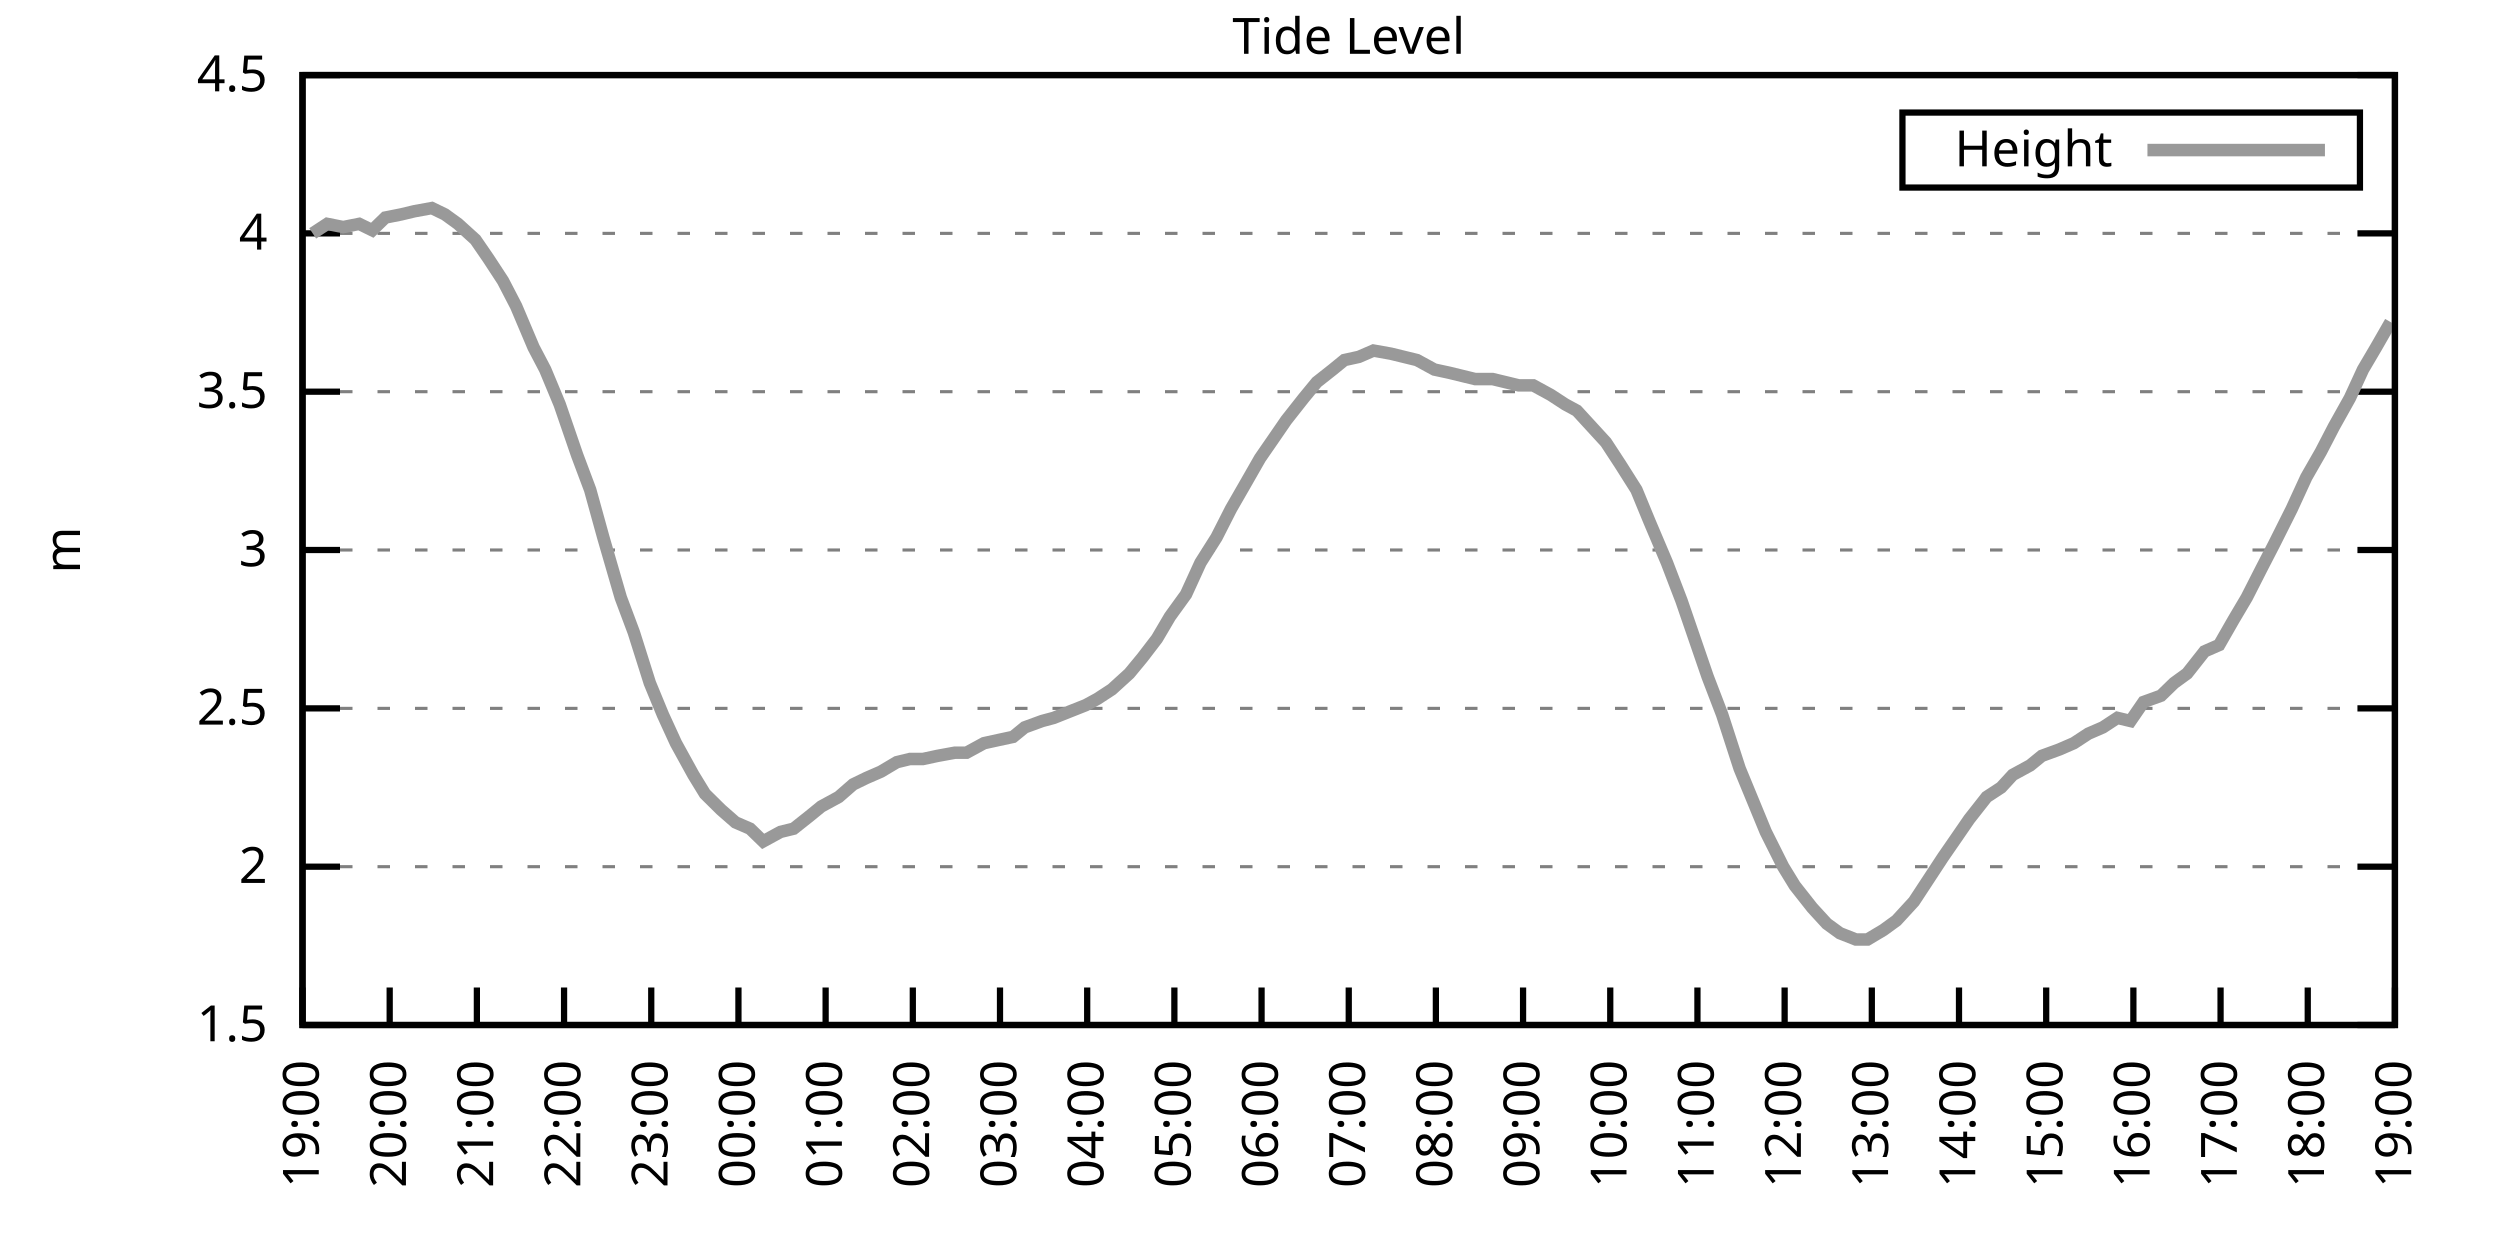
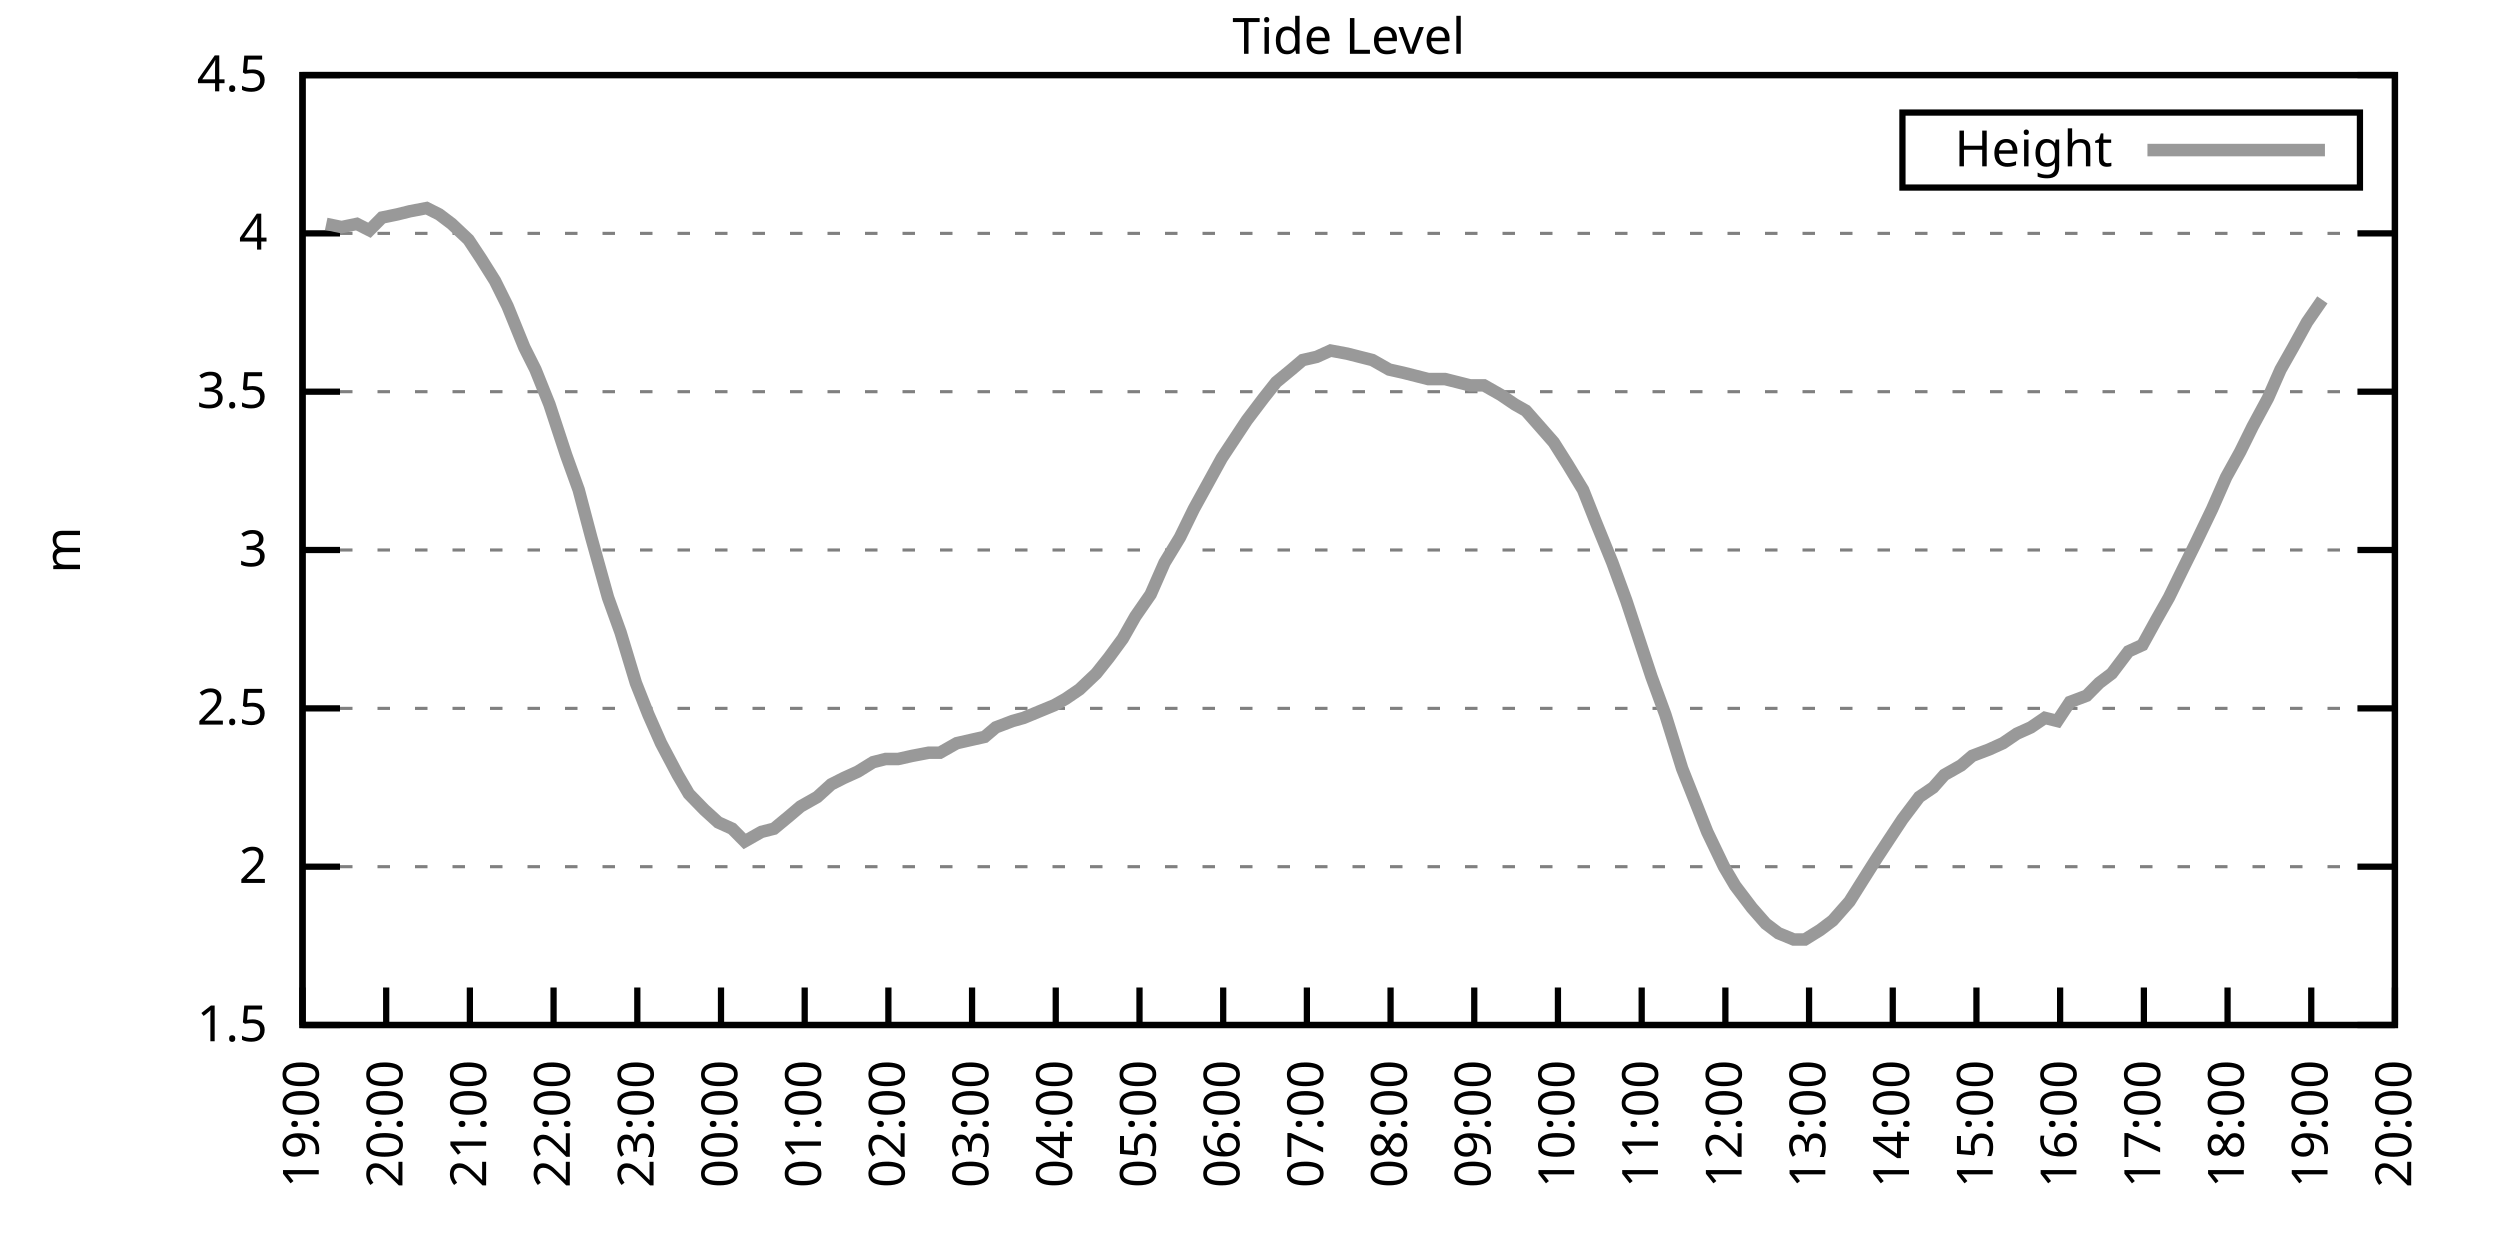
<svg xmlns="http://www.w3.org/2000/svg" xmlns:xlink="http://www.w3.org/1999/xlink" width="400" height="200" viewBox="0 0 400 200">
  <g id="gnuplot_canvas">
    <rect x="0" y="0" width="400" height="200" fill="none" />
    <defs>
      <circle id="gpDot" r="0.5" stroke-width="0.5" stroke="currentColor" />
      <path id="gpPt0" stroke-width="0.333" stroke="currentColor" d="M-1,0 h2 M0,-1 v2" />
      <path id="gpPt1" stroke-width="0.333" stroke="currentColor" d="M-1,-1 L1,1 M1,-1 L-1,1" />
      <path id="gpPt2" stroke-width="0.333" stroke="currentColor" d="M-1,0 L1,0 M0,-1 L0,1 M-1,-1 L1,1 M-1,1 L1,-1" />
      <rect id="gpPt3" stroke-width="0.333" stroke="currentColor" x="-1" y="-1" width="2" height="2" />
      <rect id="gpPt4" stroke-width="0.333" stroke="currentColor" fill="currentColor" x="-1" y="-1" width="2" height="2" />
      <circle id="gpPt5" stroke-width="0.333" stroke="currentColor" cx="0" cy="0" r="1" />
      <use xlink:href="#gpPt5" id="gpPt6" fill="currentColor" stroke="none" />
      <path id="gpPt7" stroke-width="0.333" stroke="currentColor" d="M0,-1.33 L-1.33,0.67 L1.33,0.67 z" />
      <use xlink:href="#gpPt7" id="gpPt8" fill="currentColor" stroke="none" />
      <use xlink:href="#gpPt7" id="gpPt9" stroke="currentColor" transform="rotate(180)" />
      <use xlink:href="#gpPt9" id="gpPt10" fill="currentColor" stroke="none" />
      <use xlink:href="#gpPt3" id="gpPt11" stroke="currentColor" transform="rotate(45)" />
      <use xlink:href="#gpPt11" id="gpPt12" fill="currentColor" stroke="none" />
      <path id="gpPt13" stroke-width="0.333" stroke="currentColor" d="M0,1.330 L1.265,0.411 L0.782,-1.067 L-0.782,-1.076 L-1.265,0.411 z" />
      <use xlink:href="#gpPt13" id="gpPt14" fill="currentColor" stroke="none" />
      <filter id="textbox" filterUnits="objectBoundingBox" x="0" y="0" height="1" width="1">
        <feFlood flood-color="white" flood-opacity="1" result="bgnd" />
        <feComposite in="SourceGraphic" in2="bgnd" operator="atop" />
      </filter>
      <filter id="greybox" filterUnits="objectBoundingBox" x="0" y="0" height="1" width="1">
        <feFlood flood-color="lightgrey" flood-opacity="1" result="grey" />
        <feComposite in="SourceGraphic" in2="grey" operator="atop" />
      </filter>
    </defs>
    <g fill="none" color="white" stroke="currentColor" stroke-width="1.00" stroke-linecap="butt" stroke-linejoin="miter">
</g>
    <g fill="none" color="black" stroke="currentColor" stroke-width="1.00" stroke-linecap="butt" stroke-linejoin="miter">
      <g stroke="none" shape-rendering="crispEdges">
        <polygon fill="rgb(255, 255, 255)" points="48.40,164.00 383.18,164.00 383.18,12.02 48.40,12.02 " />
      </g>
    </g>
    <g fill="none" color="black" stroke="currentColor" stroke-width="1.00" stroke-linecap="butt" stroke-linejoin="miter">
</g>
    <g fill="none" color="black" stroke="black" stroke-width="0.50" stroke-linecap="butt" stroke-linejoin="miter">
</g>
    <g fill="none" color="gray" stroke="currentColor" stroke-width="0.50" stroke-linecap="butt" stroke-linejoin="miter">
      <path stroke="gray" stroke-dasharray="2,4" class="gridline" d="M48.40,164.00 L383.19,164.00  " />
    </g>
    <g fill="none" color="gray" stroke="gray" stroke-width="1.00" stroke-linecap="butt" stroke-linejoin="miter">
</g>
    <g fill="none" color="black" stroke="currentColor" stroke-width="1.00" stroke-linecap="butt" stroke-linejoin="miter">
      <path stroke="black" d="M48.40,164.00 L54.40,164.00 M383.19,164.00 L377.19,164.00  " />
      <g transform="translate(42.80,166.60)" stroke="none" fill="black" font-family="Sans" font-size="8.00" text-anchor="end">
        <text>
          <tspan font-family="Sans"> 1.5</tspan>
        </text>
      </g>
    </g>
    <g fill="none" color="black" stroke="currentColor" stroke-width="1.00" stroke-linecap="butt" stroke-linejoin="miter">
</g>
    <g fill="none" color="black" stroke="black" stroke-width="0.50" stroke-linecap="butt" stroke-linejoin="miter">
</g>
    <g fill="none" color="gray" stroke="currentColor" stroke-width="0.50" stroke-linecap="butt" stroke-linejoin="miter">
      <path stroke="gray" stroke-dasharray="2,4" class="gridline" d="M48.40,138.67 L383.19,138.67  " />
    </g>
    <g fill="none" color="gray" stroke="gray" stroke-width="1.00" stroke-linecap="butt" stroke-linejoin="miter">
</g>
    <g fill="none" color="black" stroke="currentColor" stroke-width="1.00" stroke-linecap="butt" stroke-linejoin="miter">
      <path stroke="black" d="M48.40,138.67 L54.40,138.67 M383.19,138.67 L377.19,138.67  " />
      <g transform="translate(42.80,141.27)" stroke="none" fill="black" font-family="Sans" font-size="8.00" text-anchor="end">
        <text>
          <tspan font-family="Sans"> 2</tspan>
        </text>
      </g>
    </g>
    <g fill="none" color="black" stroke="currentColor" stroke-width="1.00" stroke-linecap="butt" stroke-linejoin="miter">
</g>
    <g fill="none" color="black" stroke="black" stroke-width="0.50" stroke-linecap="butt" stroke-linejoin="miter">
</g>
    <g fill="none" color="gray" stroke="currentColor" stroke-width="0.50" stroke-linecap="butt" stroke-linejoin="miter">
      <path stroke="gray" stroke-dasharray="2,4" class="gridline" d="M48.40,113.34 L383.19,113.34  " />
    </g>
    <g fill="none" color="gray" stroke="gray" stroke-width="1.00" stroke-linecap="butt" stroke-linejoin="miter">
</g>
    <g fill="none" color="black" stroke="currentColor" stroke-width="1.00" stroke-linecap="butt" stroke-linejoin="miter">
      <path stroke="black" d="M48.40,113.34 L54.40,113.34 M383.19,113.34 L377.19,113.34  " />
      <g transform="translate(42.80,115.94)" stroke="none" fill="black" font-family="Sans" font-size="8.00" text-anchor="end">
        <text>
          <tspan font-family="Sans"> 2.5</tspan>
        </text>
      </g>
    </g>
    <g fill="none" color="black" stroke="currentColor" stroke-width="1.00" stroke-linecap="butt" stroke-linejoin="miter">
</g>
    <g fill="none" color="black" stroke="black" stroke-width="0.50" stroke-linecap="butt" stroke-linejoin="miter">
</g>
    <g fill="none" color="gray" stroke="currentColor" stroke-width="0.50" stroke-linecap="butt" stroke-linejoin="miter">
      <path stroke="gray" stroke-dasharray="2,4" class="gridline" d="M48.40,88.00 L383.19,88.00  " />
    </g>
    <g fill="none" color="gray" stroke="gray" stroke-width="1.00" stroke-linecap="butt" stroke-linejoin="miter">
</g>
    <g fill="none" color="black" stroke="currentColor" stroke-width="1.00" stroke-linecap="butt" stroke-linejoin="miter">
      <path stroke="black" d="M48.40,88.00 L54.40,88.00 M383.19,88.00 L377.19,88.00  " />
      <g transform="translate(42.80,90.60)" stroke="none" fill="black" font-family="Sans" font-size="8.00" text-anchor="end">
        <text>
          <tspan font-family="Sans"> 3</tspan>
        </text>
      </g>
    </g>
    <g fill="none" color="black" stroke="currentColor" stroke-width="1.00" stroke-linecap="butt" stroke-linejoin="miter">
</g>
    <g fill="none" color="black" stroke="black" stroke-width="0.50" stroke-linecap="butt" stroke-linejoin="miter">
</g>
    <g fill="none" color="gray" stroke="currentColor" stroke-width="0.50" stroke-linecap="butt" stroke-linejoin="miter">
      <path stroke="gray" stroke-dasharray="2,4" class="gridline" d="M48.40,62.67 L383.19,62.67  " />
    </g>
    <g fill="none" color="gray" stroke="gray" stroke-width="1.00" stroke-linecap="butt" stroke-linejoin="miter">
</g>
    <g fill="none" color="black" stroke="currentColor" stroke-width="1.00" stroke-linecap="butt" stroke-linejoin="miter">
      <path stroke="black" d="M48.40,62.67 L54.40,62.67 M383.19,62.67 L377.19,62.67  " />
      <g transform="translate(42.80,65.27)" stroke="none" fill="black" font-family="Sans" font-size="8.00" text-anchor="end">
        <text>
          <tspan font-family="Sans"> 3.5</tspan>
        </text>
      </g>
    </g>
    <g fill="none" color="black" stroke="currentColor" stroke-width="1.00" stroke-linecap="butt" stroke-linejoin="miter">
</g>
    <g fill="none" color="black" stroke="black" stroke-width="0.50" stroke-linecap="butt" stroke-linejoin="miter">
</g>
    <g fill="none" color="gray" stroke="currentColor" stroke-width="0.50" stroke-linecap="butt" stroke-linejoin="miter">
      <path stroke="gray" stroke-dasharray="2,4" class="gridline" d="M48.40,37.34 L383.19,37.34  " />
    </g>
    <g fill="none" color="gray" stroke="gray" stroke-width="1.00" stroke-linecap="butt" stroke-linejoin="miter">
</g>
    <g fill="none" color="black" stroke="currentColor" stroke-width="1.00" stroke-linecap="butt" stroke-linejoin="miter">
      <path stroke="black" d="M48.40,37.34 L54.40,37.34 M383.19,37.34 L377.19,37.34  " />
      <g transform="translate(42.80,39.94)" stroke="none" fill="black" font-family="Sans" font-size="8.00" text-anchor="end">
        <text>
          <tspan font-family="Sans"> 4</tspan>
        </text>
      </g>
    </g>
    <g fill="none" color="black" stroke="currentColor" stroke-width="1.00" stroke-linecap="butt" stroke-linejoin="miter">
</g>
    <g fill="none" color="black" stroke="black" stroke-width="0.50" stroke-linecap="butt" stroke-linejoin="miter">
</g>
    <g fill="none" color="gray" stroke="currentColor" stroke-width="0.50" stroke-linecap="butt" stroke-linejoin="miter">
      <path stroke="gray" stroke-dasharray="2,4" class="gridline" d="M48.40,12.01 L383.19,12.01  " />
    </g>
    <g fill="none" color="gray" stroke="gray" stroke-width="1.00" stroke-linecap="butt" stroke-linejoin="miter">
</g>
    <g fill="none" color="black" stroke="currentColor" stroke-width="1.00" stroke-linecap="butt" stroke-linejoin="miter">
      <path stroke="black" d="M48.40,12.01 L54.40,12.01 M383.19,12.01 L377.19,12.01  " />
      <g transform="translate(42.80,14.61)" stroke="none" fill="black" font-family="Sans" font-size="8.00" text-anchor="end">
        <text>
          <tspan font-family="Sans"> 4.5</tspan>
        </text>
      </g>
    </g>
    <g fill="none" color="black" stroke="currentColor" stroke-width="1.00" stroke-linecap="butt" stroke-linejoin="miter">
      <path stroke="black" d="M48.40,164.00 L48.40,158.00  " />
      <g transform="translate(51.00,169.60) rotate(270.00)" stroke="none" fill="black" font-family="Sans" font-size="8.00" text-anchor="end">
        <text>
          <tspan font-family="Sans">19:00</tspan>
        </text>
      </g>
    </g>
    <g fill="none" color="black" stroke="currentColor" stroke-width="1.00" stroke-linecap="butt" stroke-linejoin="miter">
-       <path stroke="black" d="M62.35,164.00 L62.35,158.00  " />
-       <g transform="translate(64.95,169.60) rotate(270.00)" stroke="none" fill="black" font-family="Sans" font-size="8.00" text-anchor="end">
+       <path stroke="black" d="M61.79,164.00 L61.79,158.00  " />
+       <g transform="translate(64.39,169.60) rotate(270.00)" stroke="none" fill="black" font-family="Sans" font-size="8.00" text-anchor="end">
        <text>
          <tspan font-family="Sans">20:00</tspan>
        </text>
      </g>
    </g>
    <g fill="none" color="black" stroke="currentColor" stroke-width="1.00" stroke-linecap="butt" stroke-linejoin="miter">
-       <path stroke="black" d="M76.30,164.00 L76.30,158.00  " />
-       <g transform="translate(78.90,169.60) rotate(270.00)" stroke="none" fill="black" font-family="Sans" font-size="8.00" text-anchor="end">
+       <path stroke="black" d="M75.18,164.00 L75.18,158.00  " />
+       <g transform="translate(77.78,169.60) rotate(270.00)" stroke="none" fill="black" font-family="Sans" font-size="8.00" text-anchor="end">
        <text>
          <tspan font-family="Sans">21:00</tspan>
        </text>
      </g>
    </g>
    <g fill="none" color="black" stroke="currentColor" stroke-width="1.00" stroke-linecap="butt" stroke-linejoin="miter">
-       <path stroke="black" d="M90.25,164.00 L90.25,158.00  " />
-       <g transform="translate(92.85,169.60) rotate(270.00)" stroke="none" fill="black" font-family="Sans" font-size="8.00" text-anchor="end">
+       <path stroke="black" d="M88.57,164.00 L88.57,158.00  " />
+       <g transform="translate(91.17,169.60) rotate(270.00)" stroke="none" fill="black" font-family="Sans" font-size="8.00" text-anchor="end">
        <text>
          <tspan font-family="Sans">22:00</tspan>
        </text>
      </g>
    </g>
    <g fill="none" color="black" stroke="currentColor" stroke-width="1.00" stroke-linecap="butt" stroke-linejoin="miter">
-       <path stroke="black" d="M104.20,164.00 L104.20,158.00  " />
-       <g transform="translate(106.80,169.60) rotate(270.00)" stroke="none" fill="black" font-family="Sans" font-size="8.00" text-anchor="end">
+       <path stroke="black" d="M101.97,164.00 L101.97,158.00  " />
+       <g transform="translate(104.57,169.60) rotate(270.00)" stroke="none" fill="black" font-family="Sans" font-size="8.00" text-anchor="end">
        <text>
          <tspan font-family="Sans">23:00</tspan>
        </text>
      </g>
    </g>
    <g fill="none" color="black" stroke="currentColor" stroke-width="1.00" stroke-linecap="butt" stroke-linejoin="miter">
-       <path stroke="black" d="M118.15,164.00 L118.15,158.00  " />
-       <g transform="translate(120.75,169.60) rotate(270.00)" stroke="none" fill="black" font-family="Sans" font-size="8.00" text-anchor="end">
+       <path stroke="black" d="M115.36,164.00 L115.36,158.00  " />
+       <g transform="translate(117.96,169.60) rotate(270.00)" stroke="none" fill="black" font-family="Sans" font-size="8.00" text-anchor="end">
        <text>
          <tspan font-family="Sans">00:00</tspan>
        </text>
      </g>
    </g>
    <g fill="none" color="black" stroke="currentColor" stroke-width="1.00" stroke-linecap="butt" stroke-linejoin="miter">
-       <path stroke="black" d="M132.10,164.00 L132.10,158.00  " />
-       <g transform="translate(134.70,169.60) rotate(270.00)" stroke="none" fill="black" font-family="Sans" font-size="8.00" text-anchor="end">
+       <path stroke="black" d="M128.75,164.00 L128.75,158.00  " />
+       <g transform="translate(131.35,169.60) rotate(270.00)" stroke="none" fill="black" font-family="Sans" font-size="8.00" text-anchor="end">
        <text>
          <tspan font-family="Sans">01:00</tspan>
        </text>
      </g>
    </g>
    <g fill="none" color="black" stroke="currentColor" stroke-width="1.00" stroke-linecap="butt" stroke-linejoin="miter">
-       <path stroke="black" d="M146.05,164.00 L146.05,158.00  " />
-       <g transform="translate(148.65,169.60) rotate(270.00)" stroke="none" fill="black" font-family="Sans" font-size="8.00" text-anchor="end">
+       <path stroke="black" d="M142.14,164.00 L142.14,158.00  " />
+       <g transform="translate(144.74,169.60) rotate(270.00)" stroke="none" fill="black" font-family="Sans" font-size="8.00" text-anchor="end">
        <text>
          <tspan font-family="Sans">02:00</tspan>
        </text>
      </g>
    </g>
    <g fill="none" color="black" stroke="currentColor" stroke-width="1.00" stroke-linecap="butt" stroke-linejoin="miter">
-       <path stroke="black" d="M160.00,164.00 L160.00,158.00  " />
-       <g transform="translate(162.60,169.60) rotate(270.00)" stroke="none" fill="black" font-family="Sans" font-size="8.00" text-anchor="end">
+       <path stroke="black" d="M155.53,164.00 L155.53,158.00  " />
+       <g transform="translate(158.13,169.60) rotate(270.00)" stroke="none" fill="black" font-family="Sans" font-size="8.00" text-anchor="end">
        <text>
          <tspan font-family="Sans">03:00</tspan>
        </text>
      </g>
    </g>
    <g fill="none" color="black" stroke="currentColor" stroke-width="1.00" stroke-linecap="butt" stroke-linejoin="miter">
-       <path stroke="black" d="M173.95,164.00 L173.95,158.00  " />
-       <g transform="translate(176.55,169.60) rotate(270.00)" stroke="none" fill="black" font-family="Sans" font-size="8.00" text-anchor="end">
+       <path stroke="black" d="M168.92,164.00 L168.92,158.00  " />
+       <g transform="translate(171.52,169.60) rotate(270.00)" stroke="none" fill="black" font-family="Sans" font-size="8.00" text-anchor="end">
        <text>
          <tspan font-family="Sans">04:00</tspan>
        </text>
      </g>
    </g>
    <g fill="none" color="black" stroke="currentColor" stroke-width="1.00" stroke-linecap="butt" stroke-linejoin="miter">
-       <path stroke="black" d="M187.90,164.00 L187.90,158.00  " />
-       <g transform="translate(190.50,169.60) rotate(270.00)" stroke="none" fill="black" font-family="Sans" font-size="8.00" text-anchor="end">
+       <path stroke="black" d="M182.32,164.00 L182.32,158.00  " />
+       <g transform="translate(184.92,169.60) rotate(270.00)" stroke="none" fill="black" font-family="Sans" font-size="8.00" text-anchor="end">
        <text>
          <tspan font-family="Sans">05:00</tspan>
        </text>
      </g>
    </g>
    <g fill="none" color="black" stroke="currentColor" stroke-width="1.00" stroke-linecap="butt" stroke-linejoin="miter">
-       <path stroke="black" d="M201.85,164.00 L201.85,158.00  " />
-       <g transform="translate(204.45,169.60) rotate(270.00)" stroke="none" fill="black" font-family="Sans" font-size="8.00" text-anchor="end">
+       <path stroke="black" d="M195.71,164.00 L195.71,158.00  " />
+       <g transform="translate(198.31,169.60) rotate(270.00)" stroke="none" fill="black" font-family="Sans" font-size="8.00" text-anchor="end">
        <text>
          <tspan font-family="Sans">06:00</tspan>
        </text>
      </g>
    </g>
    <g fill="none" color="black" stroke="currentColor" stroke-width="1.00" stroke-linecap="butt" stroke-linejoin="miter">
-       <path stroke="black" d="M215.80,164.00 L215.80,158.00  " />
-       <g transform="translate(218.40,169.60) rotate(270.00)" stroke="none" fill="black" font-family="Sans" font-size="8.00" text-anchor="end">
+       <path stroke="black" d="M209.10,164.00 L209.10,158.00  " />
+       <g transform="translate(211.70,169.60) rotate(270.00)" stroke="none" fill="black" font-family="Sans" font-size="8.00" text-anchor="end">
        <text>
          <tspan font-family="Sans">07:00</tspan>
        </text>
      </g>
    </g>
    <g fill="none" color="black" stroke="currentColor" stroke-width="1.00" stroke-linecap="butt" stroke-linejoin="miter">
-       <path stroke="black" d="M229.74,164.00 L229.74,158.00  " />
-       <g transform="translate(232.34,169.60) rotate(270.00)" stroke="none" fill="black" font-family="Sans" font-size="8.00" text-anchor="end">
+       <path stroke="black" d="M222.49,164.00 L222.49,158.00  " />
+       <g transform="translate(225.09,169.60) rotate(270.00)" stroke="none" fill="black" font-family="Sans" font-size="8.00" text-anchor="end">
        <text>
          <tspan font-family="Sans">08:00</tspan>
        </text>
      </g>
    </g>
    <g fill="none" color="black" stroke="currentColor" stroke-width="1.00" stroke-linecap="butt" stroke-linejoin="miter">
-       <path stroke="black" d="M243.69,164.00 L243.69,158.00  " />
-       <g transform="translate(246.29,169.60) rotate(270.00)" stroke="none" fill="black" font-family="Sans" font-size="8.00" text-anchor="end">
+       <path stroke="black" d="M235.88,164.00 L235.88,158.00  " />
+       <g transform="translate(238.48,169.60) rotate(270.00)" stroke="none" fill="black" font-family="Sans" font-size="8.00" text-anchor="end">
        <text>
          <tspan font-family="Sans">09:00</tspan>
        </text>
      </g>
    </g>
    <g fill="none" color="black" stroke="currentColor" stroke-width="1.00" stroke-linecap="butt" stroke-linejoin="miter">
-       <path stroke="black" d="M257.64,164.00 L257.64,158.00  " />
-       <g transform="translate(260.24,169.60) rotate(270.00)" stroke="none" fill="black" font-family="Sans" font-size="8.00" text-anchor="end">
+       <path stroke="black" d="M249.27,164.00 L249.27,158.00  " />
+       <g transform="translate(251.87,169.60) rotate(270.00)" stroke="none" fill="black" font-family="Sans" font-size="8.00" text-anchor="end">
        <text>
          <tspan font-family="Sans">10:00</tspan>
        </text>
      </g>
    </g>
    <g fill="none" color="black" stroke="currentColor" stroke-width="1.00" stroke-linecap="butt" stroke-linejoin="miter">
-       <path stroke="black" d="M271.59,164.00 L271.59,158.00  " />
-       <g transform="translate(274.19,169.60) rotate(270.00)" stroke="none" fill="black" font-family="Sans" font-size="8.00" text-anchor="end">
+       <path stroke="black" d="M262.67,164.00 L262.67,158.00  " />
+       <g transform="translate(265.27,169.60) rotate(270.00)" stroke="none" fill="black" font-family="Sans" font-size="8.00" text-anchor="end">
        <text>
          <tspan font-family="Sans">11:00</tspan>
        </text>
      </g>
    </g>
    <g fill="none" color="black" stroke="currentColor" stroke-width="1.00" stroke-linecap="butt" stroke-linejoin="miter">
-       <path stroke="black" d="M285.54,164.00 L285.54,158.00  " />
-       <g transform="translate(288.14,169.60) rotate(270.00)" stroke="none" fill="black" font-family="Sans" font-size="8.00" text-anchor="end">
+       <path stroke="black" d="M276.06,164.00 L276.06,158.00  " />
+       <g transform="translate(278.66,169.60) rotate(270.00)" stroke="none" fill="black" font-family="Sans" font-size="8.00" text-anchor="end">
        <text>
          <tspan font-family="Sans">12:00</tspan>
        </text>
      </g>
    </g>
    <g fill="none" color="black" stroke="currentColor" stroke-width="1.00" stroke-linecap="butt" stroke-linejoin="miter">
-       <path stroke="black" d="M299.49,164.00 L299.49,158.00  " />
-       <g transform="translate(302.09,169.60) rotate(270.00)" stroke="none" fill="black" font-family="Sans" font-size="8.00" text-anchor="end">
+       <path stroke="black" d="M289.45,164.00 L289.45,158.00  " />
+       <g transform="translate(292.05,169.60) rotate(270.00)" stroke="none" fill="black" font-family="Sans" font-size="8.00" text-anchor="end">
        <text>
          <tspan font-family="Sans">13:00</tspan>
        </text>
      </g>
    </g>
    <g fill="none" color="black" stroke="currentColor" stroke-width="1.00" stroke-linecap="butt" stroke-linejoin="miter">
-       <path stroke="black" d="M313.44,164.00 L313.44,158.00  " />
-       <g transform="translate(316.04,169.60) rotate(270.00)" stroke="none" fill="black" font-family="Sans" font-size="8.00" text-anchor="end">
+       <path stroke="black" d="M302.84,164.00 L302.84,158.00  " />
+       <g transform="translate(305.44,169.60) rotate(270.00)" stroke="none" fill="black" font-family="Sans" font-size="8.00" text-anchor="end">
        <text>
          <tspan font-family="Sans">14:00</tspan>
        </text>
      </g>
    </g>
    <g fill="none" color="black" stroke="currentColor" stroke-width="1.00" stroke-linecap="butt" stroke-linejoin="miter">
-       <path stroke="black" d="M327.39,164.00 L327.39,158.00  " />
-       <g transform="translate(329.99,169.60) rotate(270.00)" stroke="none" fill="black" font-family="Sans" font-size="8.00" text-anchor="end">
+       <path stroke="black" d="M316.23,164.00 L316.23,158.00  " />
+       <g transform="translate(318.83,169.60) rotate(270.00)" stroke="none" fill="black" font-family="Sans" font-size="8.00" text-anchor="end">
        <text>
          <tspan font-family="Sans">15:00</tspan>
        </text>
      </g>
    </g>
    <g fill="none" color="black" stroke="currentColor" stroke-width="1.00" stroke-linecap="butt" stroke-linejoin="miter">
-       <path stroke="black" d="M341.34,164.00 L341.34,158.00  " />
-       <g transform="translate(343.94,169.60) rotate(270.00)" stroke="none" fill="black" font-family="Sans" font-size="8.00" text-anchor="end">
+       <path stroke="black" d="M329.62,164.00 L329.62,158.00  " />
+       <g transform="translate(332.22,169.60) rotate(270.00)" stroke="none" fill="black" font-family="Sans" font-size="8.00" text-anchor="end">
        <text>
          <tspan font-family="Sans">16:00</tspan>
        </text>
      </g>
    </g>
    <g fill="none" color="black" stroke="currentColor" stroke-width="1.00" stroke-linecap="butt" stroke-linejoin="miter">
-       <path stroke="black" d="M355.29,164.00 L355.29,158.00  " />
-       <g transform="translate(357.89,169.60) rotate(270.00)" stroke="none" fill="black" font-family="Sans" font-size="8.00" text-anchor="end">
+       <path stroke="black" d="M343.02,164.00 L343.02,158.00  " />
+       <g transform="translate(345.62,169.60) rotate(270.00)" stroke="none" fill="black" font-family="Sans" font-size="8.00" text-anchor="end">
        <text>
          <tspan font-family="Sans">17:00</tspan>
        </text>
      </g>
    </g>
    <g fill="none" color="black" stroke="currentColor" stroke-width="1.00" stroke-linecap="butt" stroke-linejoin="miter">
-       <path stroke="black" d="M369.24,164.00 L369.24,158.00  " />
-       <g transform="translate(371.84,169.60) rotate(270.00)" stroke="none" fill="black" font-family="Sans" font-size="8.00" text-anchor="end">
+       <path stroke="black" d="M356.41,164.00 L356.41,158.00  " />
+       <g transform="translate(359.01,169.60) rotate(270.00)" stroke="none" fill="black" font-family="Sans" font-size="8.00" text-anchor="end">
        <text>
          <tspan font-family="Sans">18:00</tspan>
+         </text>
+       </g>
+     </g>
+     <g fill="none" color="black" stroke="currentColor" stroke-width="1.00" stroke-linecap="butt" stroke-linejoin="miter">
+       <path stroke="black" d="M369.80,164.00 L369.80,158.00  " />
+       <g transform="translate(372.40,169.60) rotate(270.00)" stroke="none" fill="black" font-family="Sans" font-size="8.00" text-anchor="end">
+         <text>
+           <tspan font-family="Sans">19:00</tspan>
        </text>
      </g>
    </g>
    <g fill="none" color="black" stroke="currentColor" stroke-width="1.00" stroke-linecap="butt" stroke-linejoin="miter">
      <path stroke="black" d="M383.19,164.00 L383.19,158.00  " />
      <g transform="translate(385.79,169.60) rotate(270.00)" stroke="none" fill="black" font-family="Sans" font-size="8.00" text-anchor="end">
        <text>
-           <tspan font-family="Sans">19:00</tspan>
+           <tspan font-family="Sans">20:00</tspan>
        </text>
      </g>
    </g>
    <g fill="none" color="black" stroke="currentColor" stroke-width="1.00" stroke-linecap="butt" stroke-linejoin="miter">
</g>
    <g fill="none" color="black" stroke="currentColor" stroke-width="1.00" stroke-linecap="butt" stroke-linejoin="miter">
      <path stroke="black" d="M48.40,12.01 L48.40,164.00 L383.19,164.00 L383.19,12.01 L48.40,12.01 Z  " />
    </g>
    <g fill="none" color="black" stroke="currentColor" stroke-width="1.00" stroke-linecap="butt" stroke-linejoin="miter">
</g>
    <g fill="none" color="black" stroke="currentColor" stroke-width="1.00" stroke-linecap="butt" stroke-linejoin="miter">
      <path stroke="black" d="M304.39,30.01 L304.39,18.01 L377.59,18.01 L377.59,30.01 L304.39,30.01 Z  " />
    </g>
    <g id="Tide_level_plot_1">
      <g fill="none" color="white" stroke="black" stroke-width="2.00" stroke-linecap="butt" stroke-linejoin="miter">
</g>
      <g fill="none" color="black" stroke="currentColor" stroke-width="2.00" stroke-linecap="butt" stroke-linejoin="miter">
        <g transform="translate(337.99,26.61)" stroke="none" fill="black" font-family="Sans" font-size="8.00" text-anchor="end">
          <text>
            <tspan font-family="Sans">Height</tspan>
          </text>
        </g>
      </g>
      <g fill="none" color="black" stroke="currentColor" stroke-width="2.00" stroke-linecap="butt" stroke-linejoin="miter">
-         <path stroke="rgb(153, 153, 153)" d="M343.59,24.01 L371.99,24.01 M50.03,37.34 L52.35,35.82 L54.91,36.33 L57.47,35.82 L59.56,36.84 L61.65,34.81   L64.21,34.30 L66.30,33.80 L69.09,33.29 L71.18,34.30 L73.28,35.82 L76.07,38.35 L78.16,41.39 L80.48,44.94   L82.58,48.99 L85.37,55.58 L87.23,59.13 L89.55,64.70 L92.34,72.81 L94.43,78.38 L96.53,85.98 L99.32,95.60   L101.41,101.18 L103.97,109.28 L106.06,114.35 L108.15,118.91 L110.94,123.98 L112.80,127.02 L115.36,129.55 L117.68,131.58   L120.01,132.59 L122.10,134.62 L124.89,133.10 L126.98,132.59 L129.54,130.56 L131.40,129.04 L134.19,127.52 L136.51,125.50   L138.61,124.48 L140.93,123.47 L143.49,121.95 L145.58,121.44 L147.67,121.44 L150.00,120.94 L152.79,120.43 L154.65,120.43   L157.44,118.91 L159.76,118.40 L162.09,117.90 L163.95,116.38 L166.74,115.36 L168.60,114.86 L171.16,113.84 L173.71,112.83   L175.57,111.82 L177.90,110.30 L180.69,107.76 L182.78,105.23 L185.11,102.19 L187.20,98.64 L189.76,95.10 L192.08,90.03   L194.64,85.98 L196.96,81.42 L199.29,77.37 L201.61,73.31 L203.71,70.27 L205.80,67.23 L208.59,63.69 L210.68,61.15   L213.24,59.13 L215.10,57.61 L217.42,57.10 L219.75,56.09 L222.54,56.59 L224.63,57.10 L226.72,57.61 L229.51,59.13   L231.84,59.63 L233.93,60.14 L236.02,60.65 L238.81,60.65 L240.90,61.15 L243.00,61.66 L245.32,61.66 L248.11,63.18   L250.44,64.70 L252.30,65.71 L255.09,68.75 L256.95,70.78 L259.27,74.33 L261.83,78.38 L263.92,83.45 L266.71,90.03   L269.04,96.11 L271.13,102.19 L273.22,108.27 L275.55,114.35 L278.34,122.96 L280.43,128.03 L282.52,133.10 L285.31,138.67   L287.17,141.71 L289.96,145.25 L292.29,147.79 L294.38,149.31 L296.94,150.32 L298.80,150.32 L301.35,148.80 L303.44,147.28   L306.23,144.24 L308.56,140.69 L310.88,137.15 L312.98,134.11 L315.07,131.07 L317.86,127.52 L320.18,126.00 L322.04,123.98   L324.83,122.46 L326.69,120.94 L329.48,119.92 L331.81,118.91 L334.13,117.39 L336.46,116.38 L338.78,114.86 L340.88,115.36   L342.97,112.32 L345.76,111.31 L347.85,109.28 L349.94,107.76 L352.73,104.22 L355.06,103.20 L357.38,99.15 L359.48,95.60   L361.80,91.04 L363.89,86.99 L366.68,81.42 L369.01,76.35 L371.33,72.30 L373.43,68.25 L375.98,63.69 L378.08,59.13   L380.17,55.58 L382.49,51.53  " />
+         <path stroke="rgb(153, 153, 153)" d="M343.59,24.01 L371.99,24.01 M52.19,35.82 L54.65,36.33 L57.10,35.82 L59.11,36.84 L61.12,34.81 L63.58,34.30   L65.59,33.80 L68.26,33.29 L70.27,34.30 L72.28,35.82 L74.96,38.35 L76.97,41.39 L79.20,44.94 L81.21,48.99   L83.89,55.58 L85.67,59.13 L87.91,64.70 L90.58,72.81 L92.59,78.38 L94.60,85.98 L97.28,95.60 L99.29,101.18   L101.74,109.28 L103.75,114.35 L105.76,118.91 L108.44,123.98 L110.22,127.02 L112.68,129.55 L114.91,131.58 L117.14,132.59   L119.15,134.62 L121.83,133.10 L123.84,132.59 L126.29,130.56 L128.08,129.04 L130.76,127.52 L132.99,125.50 L135.00,124.48   L137.23,123.47 L139.69,121.95 L141.69,121.44 L143.70,121.44 L145.94,120.94 L148.61,120.43 L150.40,120.43 L153.08,118.91   L155.31,118.40 L157.54,117.90 L159.33,116.38 L162.01,115.36 L163.79,114.86 L166.25,113.84 L168.70,112.83 L170.49,111.82   L172.72,110.30 L175.40,107.76 L177.41,105.23 L179.64,102.19 L181.65,98.64 L184.10,95.10 L186.33,90.03 L188.79,85.98   L191.02,81.42 L193.25,77.37 L195.48,73.31 L197.49,70.27 L199.50,67.23 L202.18,63.69 L204.19,61.15 L206.64,59.13   L208.43,57.61 L210.66,57.10 L212.89,56.09 L215.57,56.59 L217.58,57.10 L219.59,57.61 L222.27,59.13 L224.50,59.63   L226.51,60.14 L228.52,60.65 L231.20,60.65 L233.20,61.15 L235.21,61.66 L237.44,61.66 L240.12,63.18 L242.36,64.70   L244.14,65.71 L246.82,68.75 L248.60,70.78 L250.84,74.33 L253.29,78.38 L255.30,83.45 L257.98,90.03 L260.21,96.11   L262.22,102.19 L264.23,108.27 L266.46,114.35 L269.14,122.96 L271.15,128.03 L273.16,133.10 L275.83,138.67 L277.62,141.71   L280.30,145.25 L282.53,147.79 L284.54,149.31 L286.99,150.32 L288.78,150.32 L291.23,148.80 L293.24,147.28 L295.92,144.24   L298.15,140.69 L300.39,137.15 L302.39,134.11 L304.40,131.07 L307.08,127.52 L309.31,126.00 L311.10,123.98 L313.78,122.46   L315.56,120.94 L318.24,119.92 L320.47,118.91 L322.70,117.39 L324.94,116.38 L327.17,114.86 L329.18,115.36 L331.19,112.32   L333.86,111.31 L335.87,109.28 L337.88,107.76 L340.56,104.22 L342.79,103.20 L345.02,99.15 L347.03,95.60 L349.26,91.04   L351.27,86.99 L353.95,81.42 L356.18,76.35 L358.42,72.30 L360.42,68.25 L362.88,63.69 L364.89,59.13 L366.90,55.58   L369.13,51.53 L371.58,47.98  " />
      </g>
    </g>
    <g fill="none" color="black" stroke="currentColor" stroke-width="2.00" stroke-linecap="butt" stroke-linejoin="miter">
</g>
    <g fill="none" color="black" stroke="black" stroke-width="1.00" stroke-linecap="butt" stroke-linejoin="miter">
</g>
    <g fill="none" color="black" stroke="currentColor" stroke-width="1.00" stroke-linecap="butt" stroke-linejoin="miter">
      <path stroke="black" d="M48.40,12.01 L48.40,164.00 L383.19,164.00 L383.19,12.01 L48.40,12.01 Z  " />
      <g transform="translate(12.80,88.01) rotate(270.00)" stroke="none" fill="black" font-family="Sans" font-size="8.00" text-anchor="middle">
        <text>
          <tspan font-family="Sans">m</tspan>
        </text>
      </g>
    </g>
    <g fill="none" color="black" stroke="currentColor" stroke-width="1.00" stroke-linecap="butt" stroke-linejoin="miter">
</g>
    <g fill="none" color="black" stroke="currentColor" stroke-width="1.00" stroke-linecap="butt" stroke-linejoin="miter">
      <g transform="translate(215.79,8.61)" stroke="none" fill="black" font-family="Sans" font-size="8.00" text-anchor="middle">
        <text>
          <tspan font-family="Sans">Tide Level</tspan>
        </text>
      </g>
    </g>
    <g fill="none" color="black" stroke="currentColor" stroke-width="1.00" stroke-linecap="butt" stroke-linejoin="miter">
</g>
  </g>
</svg>
